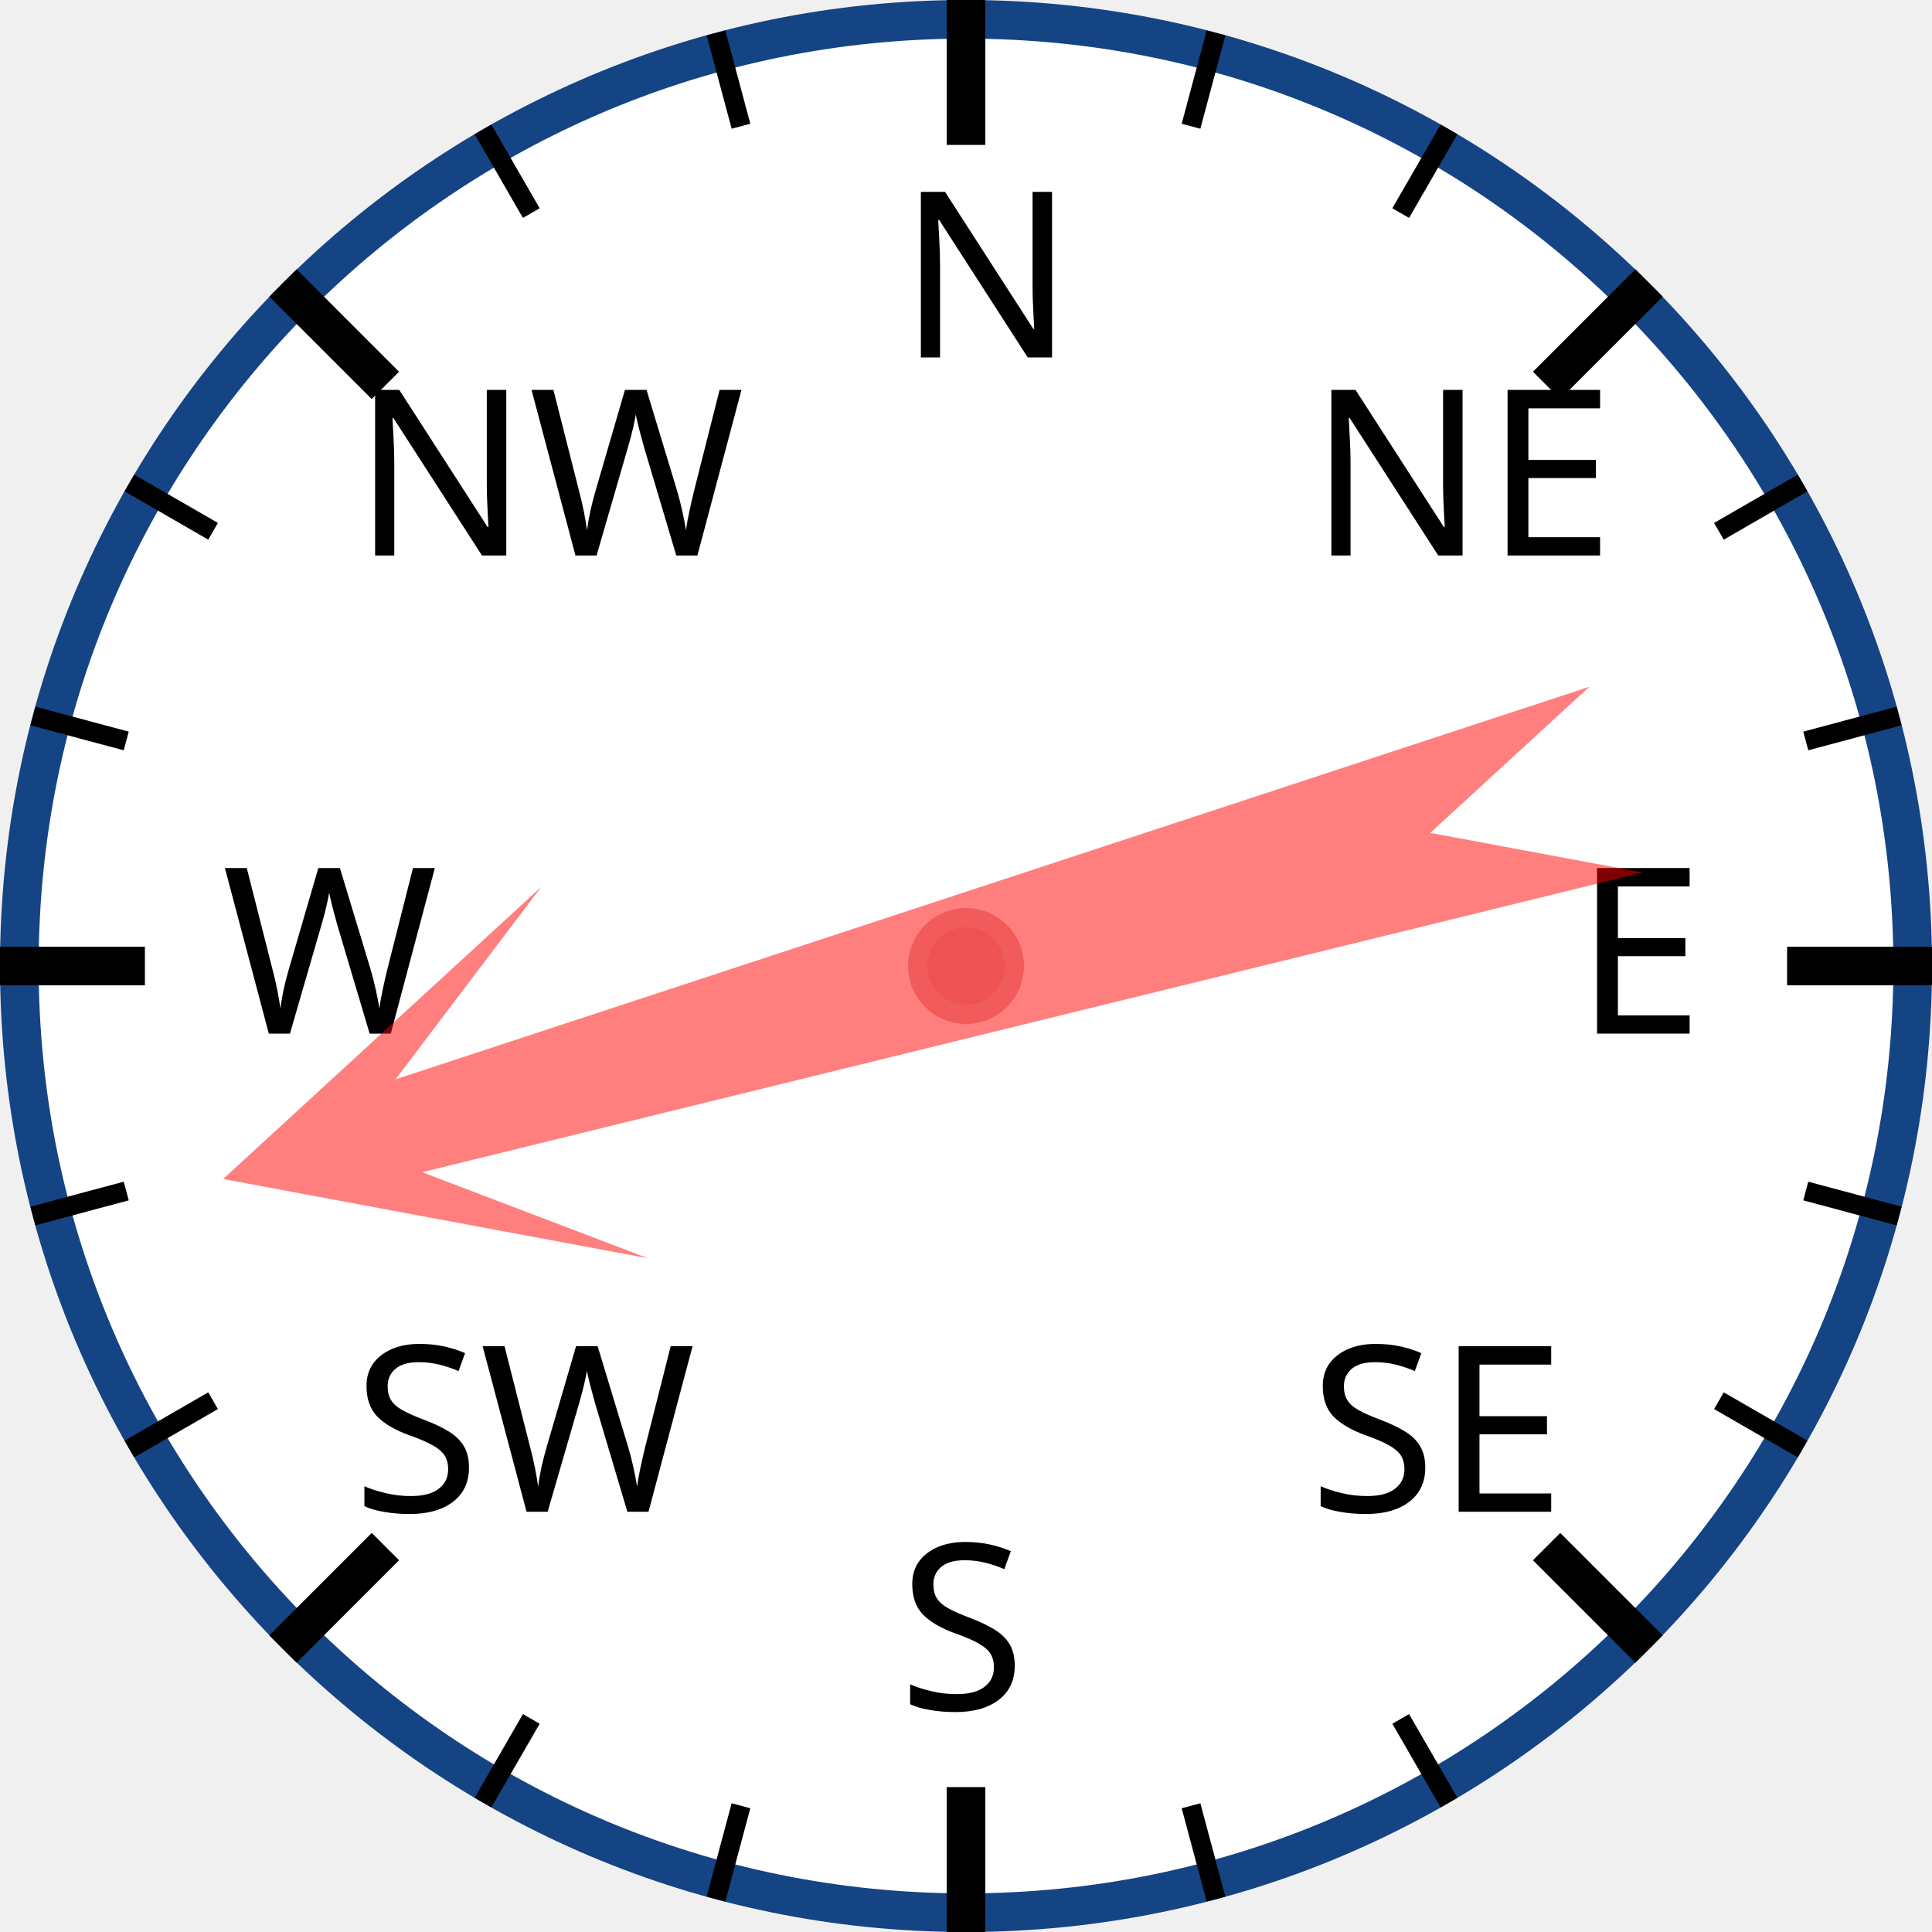
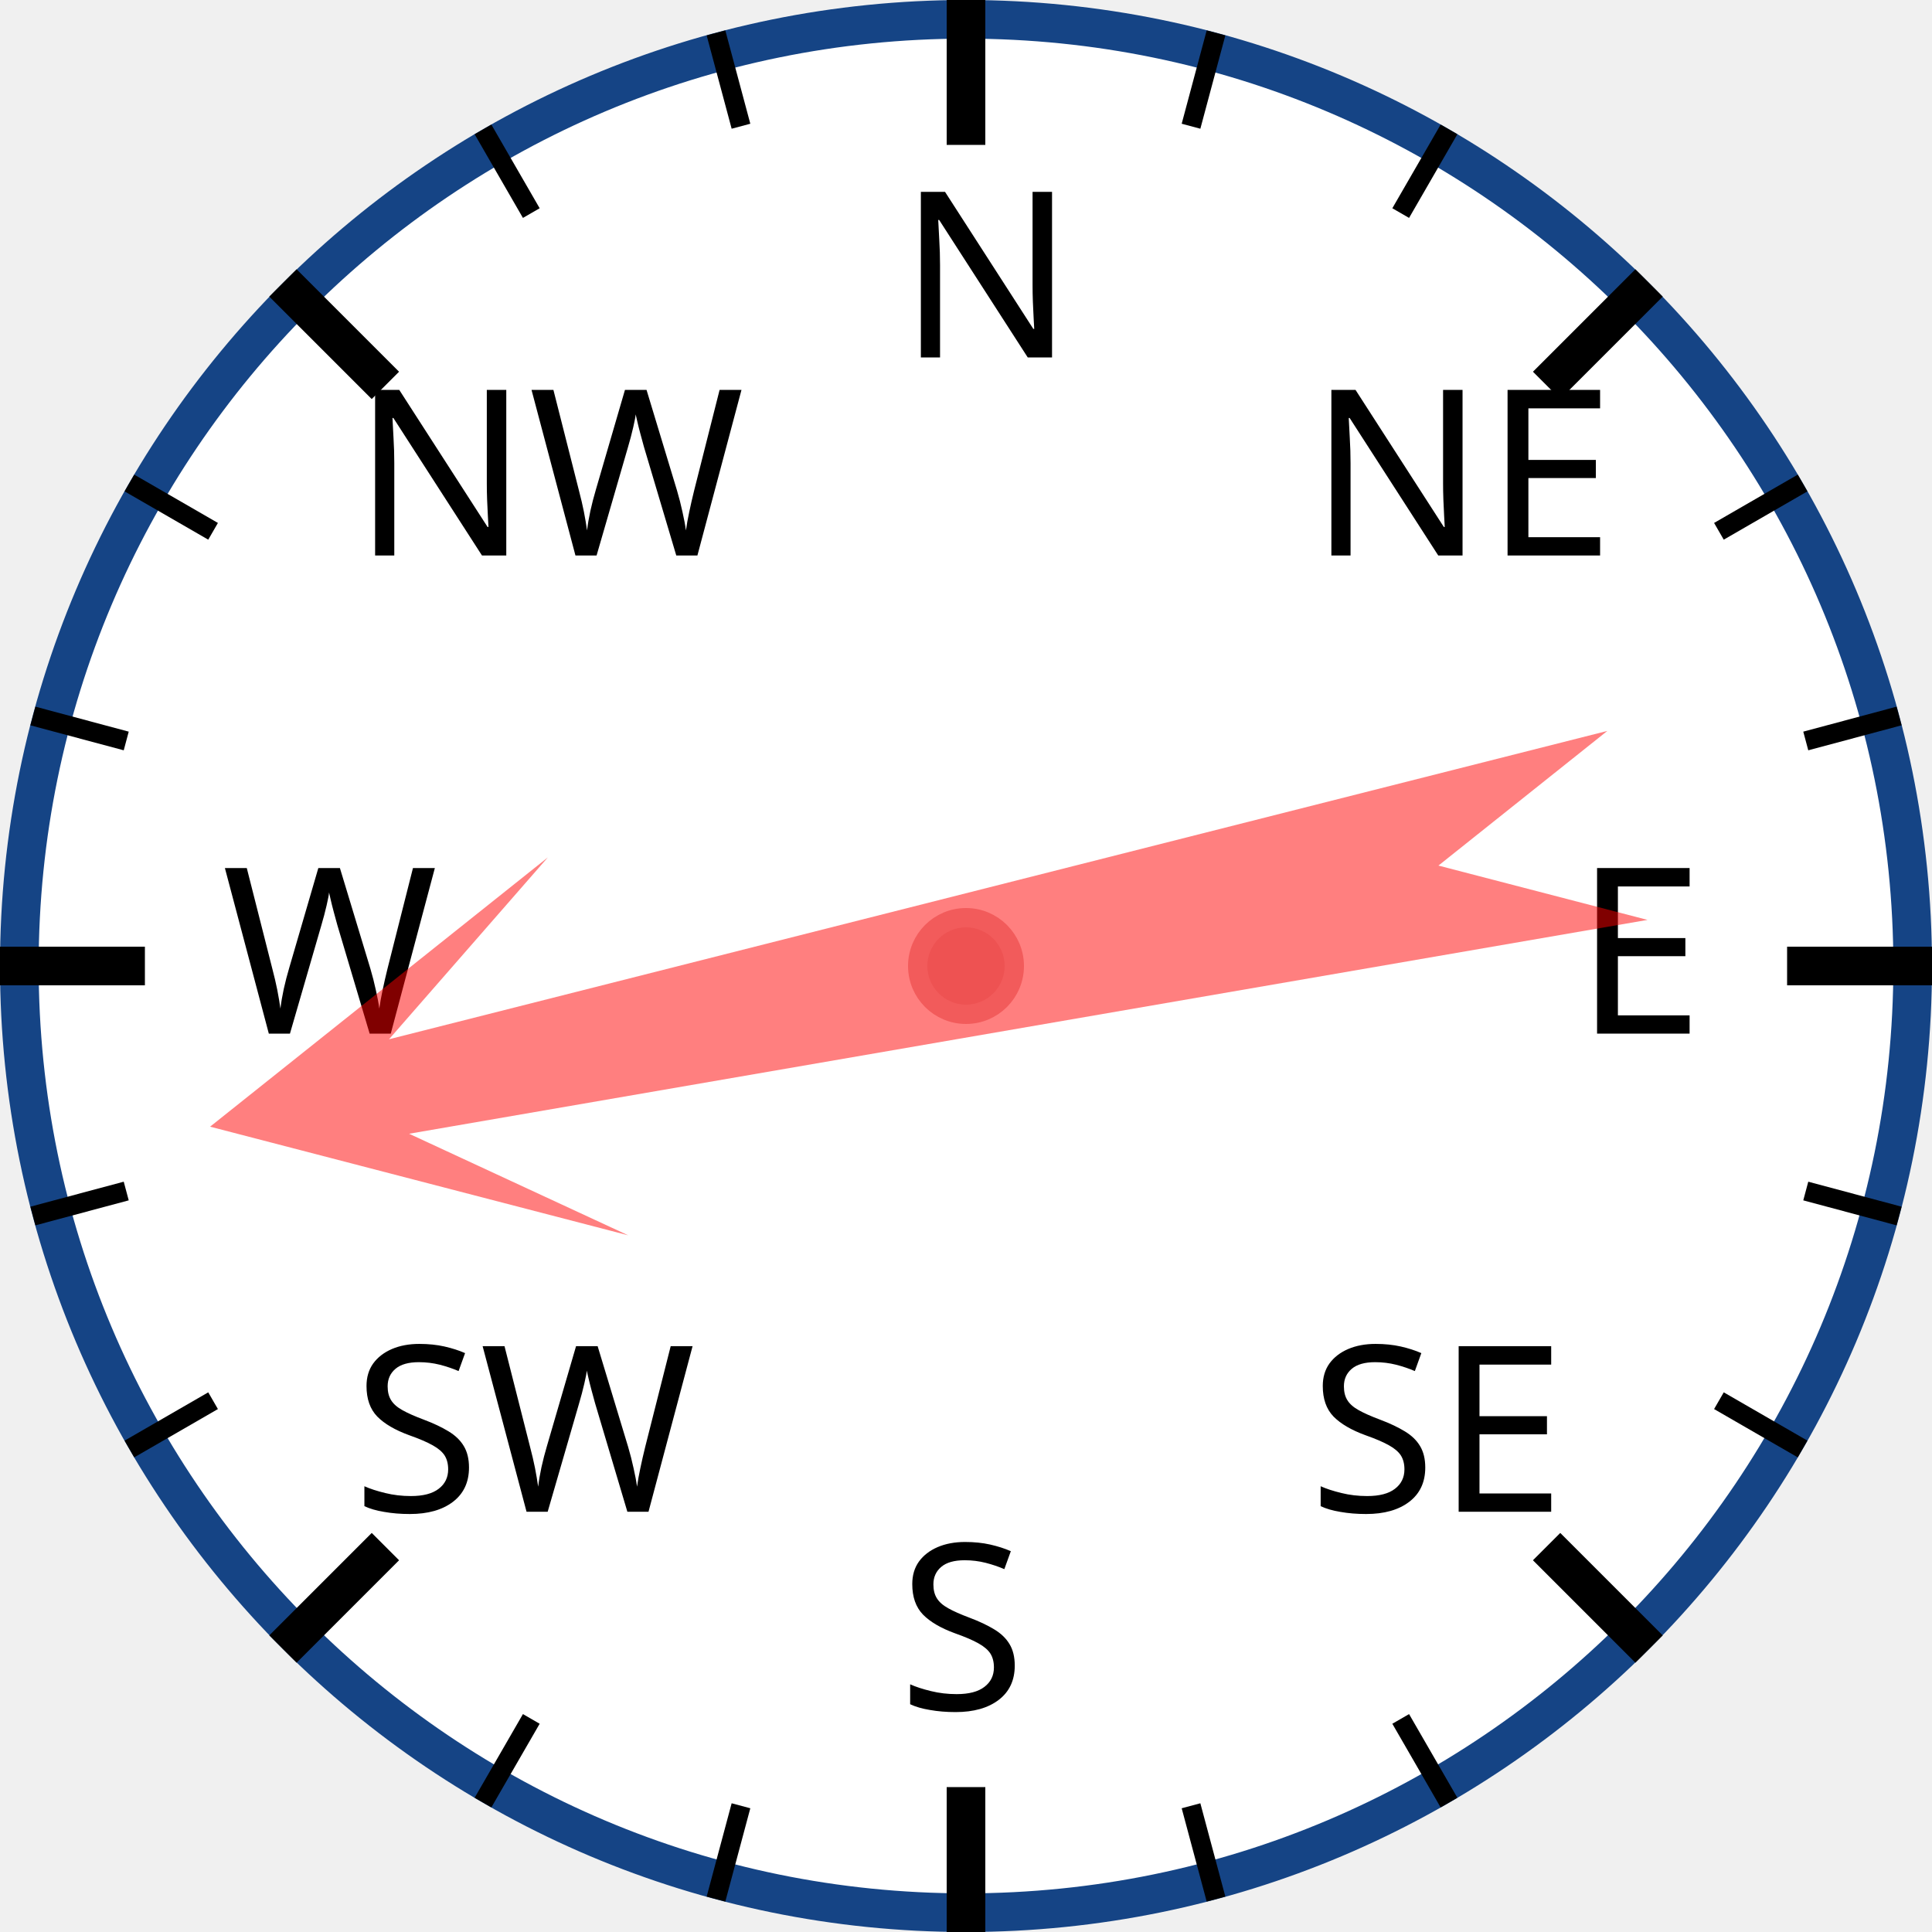
<svg xmlns="http://www.w3.org/2000/svg" width="120px" height="120px" viewBox="0 0 200 200">
  <circle cx="100" cy="100" r="98" style="fill: white; stroke: #154485; stroke-width: 4;" />
  <text x="93.0" y="37.0" style="font-family: sans-serif; font-size: 18pt;">N</text>
  <line x1="100.0" y1="0.0" x2="100.0" y2="15.0" style="stroke: black; stroke-width: 4;" />
  <line x1="74.118" y1="3.407" x2="76.706" y2="13.067" style="stroke: black; stroke-width: 2;" />
  <line x1="50" y1="13.397" x2="55" y2="22.058" style="stroke: black; stroke-width: 2;" />
  <text x="36.503" y="57.503" style="font-family: sans-serif; font-size: 18pt;">NW</text>
  <line x1="29.289" y1="29.289" x2="39.896" y2="39.896" style="stroke: black; stroke-width: 4;" />
  <line x1="13.397" y1="50" x2="22.058" y2="55" style="stroke: black; stroke-width: 2;" />
  <line x1="3.407" y1="74.118" x2="13.067" y2="76.706" style="stroke: black; stroke-width: 2;" />
  <text x="23.0" y="107.0" style="font-family: sans-serif; font-size: 18pt;">W</text>
  <line x1="0.0" y1="100.0" x2="15.0" y2="100.0" style="stroke: black; stroke-width: 4;" />
  <line x1="3.407" y1="125.882" x2="13.067" y2="123.294" style="stroke: black; stroke-width: 2;" />
  <line x1="13.397" y1="150" x2="22.058" y2="145" style="stroke: black; stroke-width: 2;" />
  <text x="36.503" y="156.497" style="font-family: sans-serif; font-size: 18pt;">SW</text>
  <line x1="29.289" y1="170.711" x2="39.896" y2="160.104" style="stroke: black; stroke-width: 4;" />
  <line x1="50" y1="186.603" x2="55" y2="177.942" style="stroke: black; stroke-width: 2;" />
  <line x1="74.118" y1="196.593" x2="76.706" y2="186.933" style="stroke: black; stroke-width: 2;" />
  <text x="93" y="177.0" style="font-family: sans-serif; font-size: 18pt;">S</text>
  <line x1="100" y1="200.0" x2="100" y2="185.0" style="stroke: black; stroke-width: 4;" />
  <line x1="125.882" y1="196.593" x2="123.294" y2="186.933" style="stroke: black; stroke-width: 2;" />
  <line x1="150.0" y1="186.603" x2="145.0" y2="177.942" style="stroke: black; stroke-width: 2;" />
  <text x="135.497" y="156.497" style="font-family: sans-serif; font-size: 18pt;">SE</text>
  <line x1="170.711" y1="170.711" x2="160.104" y2="160.104" style="stroke: black; stroke-width: 4;" />
  <line x1="186.603" y1="150" x2="177.942" y2="145" style="stroke: black; stroke-width: 2;" />
  <line x1="196.593" y1="125.882" x2="186.933" y2="123.294" style="stroke: black; stroke-width: 2;" />
  <text x="163.0" y="107" style="font-family: sans-serif; font-size: 18pt;">E</text>
  <line x1="200.0" y1="100" x2="185.0" y2="100" style="stroke: black; stroke-width: 4;" />
  <line x1="196.593" y1="74.118" x2="186.933" y2="76.706" style="stroke: black; stroke-width: 2;" />
  <line x1="186.603" y1="50" x2="177.942" y2="55" style="stroke: black; stroke-width: 2;" />
  <text x="135.497" y="57.503" style="font-family: sans-serif; font-size: 18pt;">NE</text>
  <line x1="170.711" y1="29.289" x2="160.104" y2="39.896" style="stroke: black; stroke-width: 4;" />
  <line x1="150" y1="13.397" x2="145" y2="22.058" style="stroke: black; stroke-width: 2;" />
  <line x1="125.882" y1="3.407" x2="123.294" y2="13.067" style="stroke: black; stroke-width: 2;" />
-   <polygon points="100 20 120 60 105 40 110 170 100 150 90 170 95 40 80 60" style="fill: red; fill-opacity: 0.5;" transform="rotate(254,100,100)" />
+   <polygon points="100 20 120 60 105 40 110 170 100 150 90 170 95 40 80 60" style="fill: red; fill-opacity: 0.5;" transform="rotate(258,100,100)" />
  <circle cx="100" cy="100" r="5" style="fill: #EE5252; stroke: #F25B5B; stroke-width: 2;" />
</svg>
